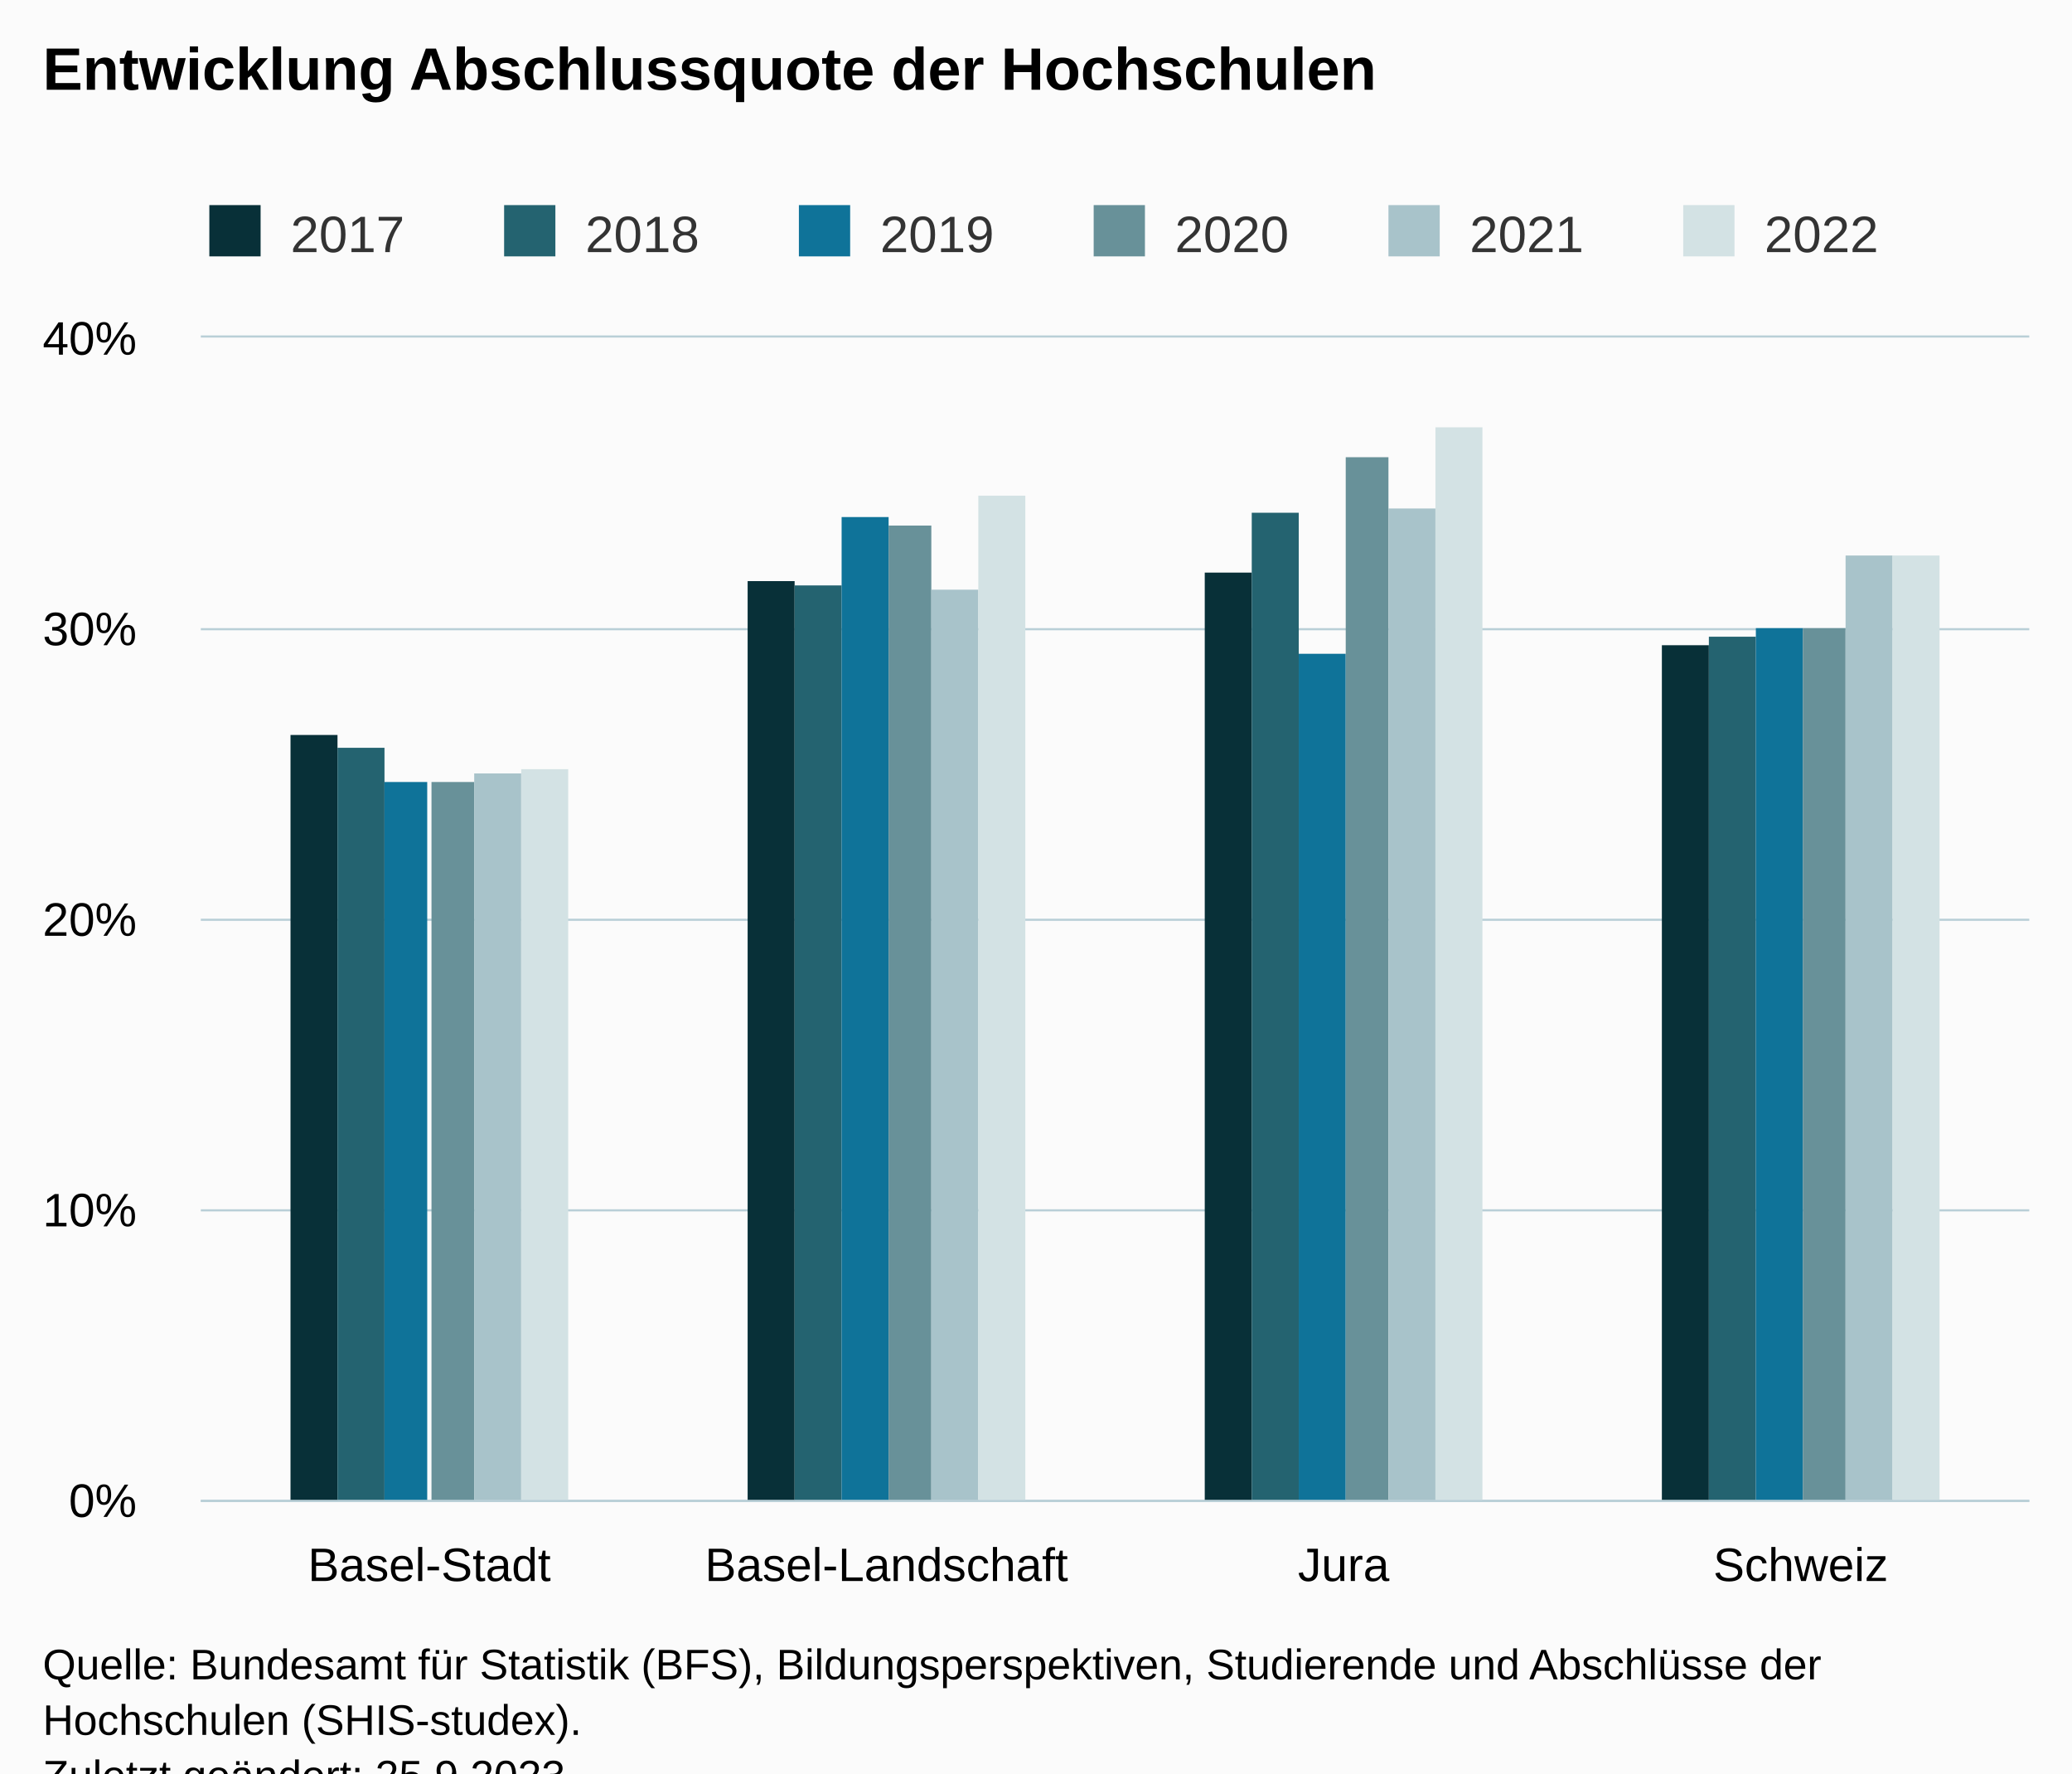
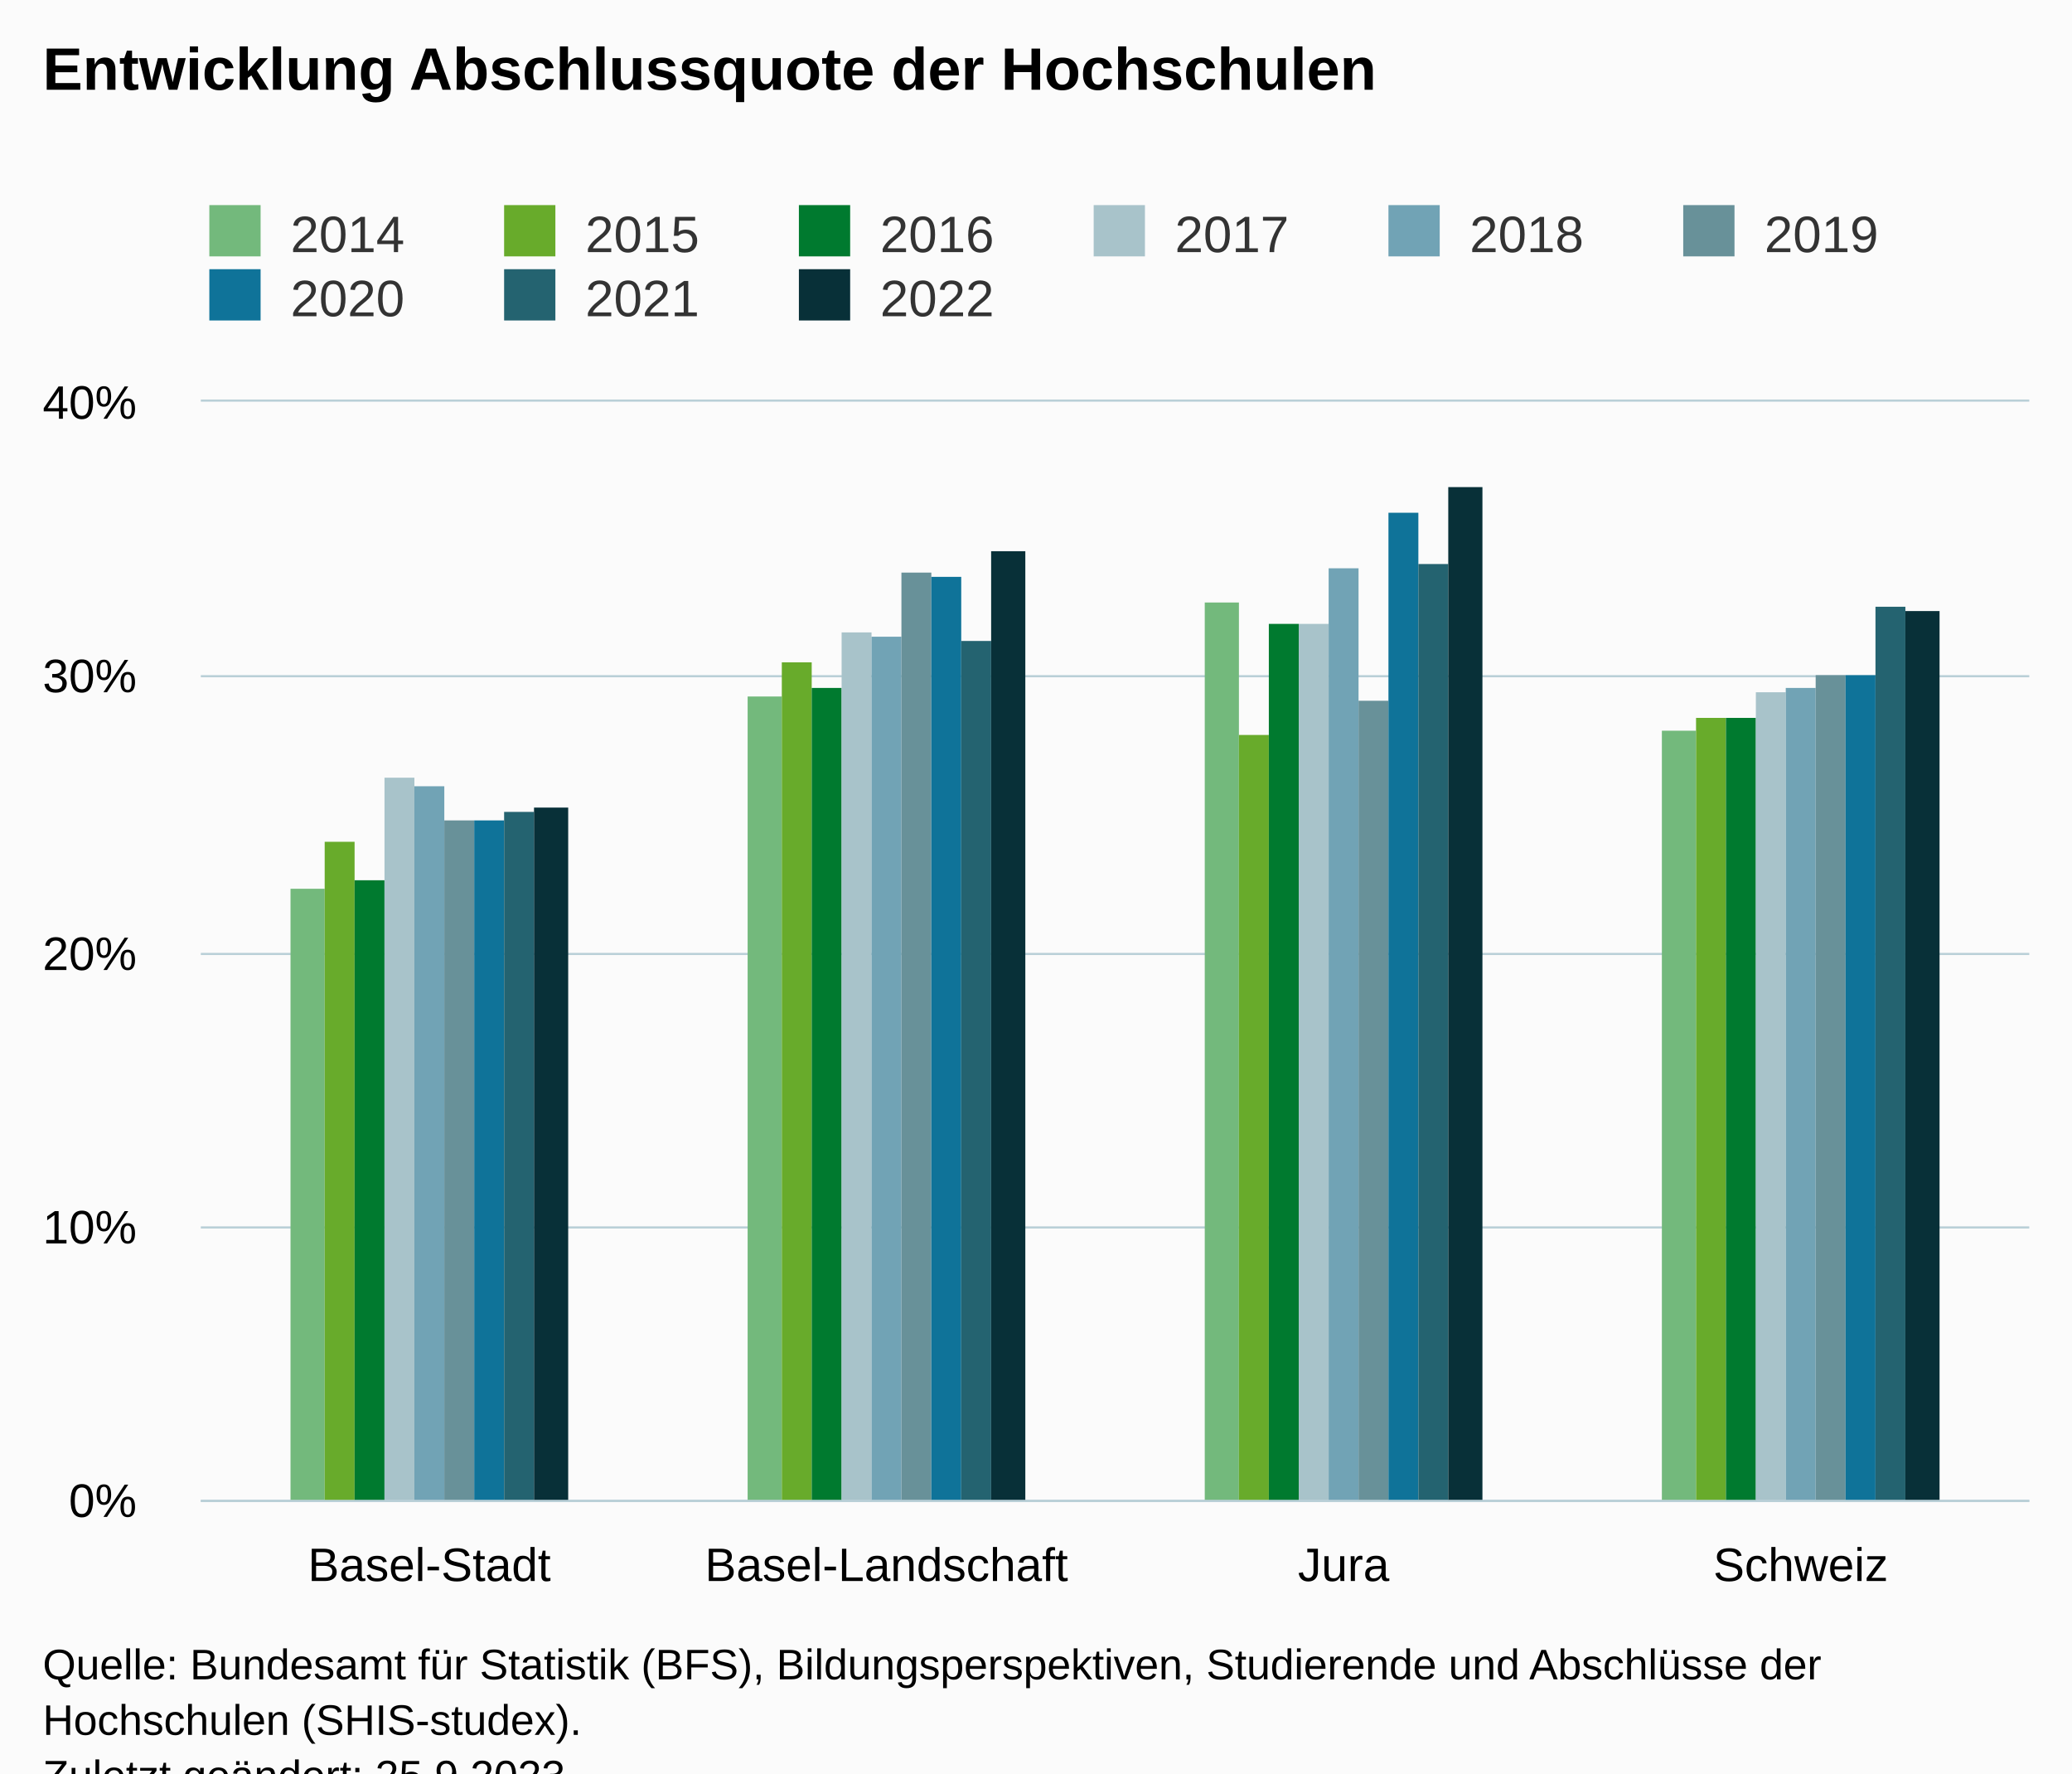
<svg xmlns="http://www.w3.org/2000/svg" version="1.1" class="highcharts-root" style="font-family:Arial;font-size:12px;" viewBox="0 0 485 415">
  <defs>
-     <clipPath id="highcharts-2ywq2l7-31-">
-       <rect x="0" y="0" width="428" height="272" fill="none" />
+     <clipPath id="highcharts-iiwts1a-43-">
+       <rect x="0" y="0" width="428" height="257" fill="none" />
    </clipPath>
-     <clipPath id="highcharts-2ywq2l7-36-">
-       <rect x="0" y="0" width="428" height="272" fill="none" />
+     <clipPath id="highcharts-iiwts1a-48-">
+       <rect x="0" y="0" width="428" height="257" fill="none" />
    </clipPath>
-     <clipPath id="highcharts-2ywq2l7-57-">
-       <rect x="47" y="79" width="428" height="272" fill="none" />
+     <clipPath id="highcharts-iiwts1a-81-">
+       <rect x="47" y="94" width="428" height="257" fill="none" />
    </clipPath>
  </defs>
  <rect fill="#fbfbfb" class="highcharts-background" x="0" y="0" width="485" height="428" rx="0" ry="0" />
-   <rect fill="none" class="highcharts-plot-background" x="47" y="79" width="428" height="272" />
+   <rect fill="none" class="highcharts-plot-background" x="47" y="94" width="428" height="257" />
  <g class="highcharts-pane-group" data-z-index="0" />
  <g class="highcharts-grid highcharts-xaxis-grid" data-z-index="1">
-     <path fill="none" data-z-index="1" class="highcharts-grid-line" d="M 153.5 79 L 153.5 351" opacity="1" />
-     <path fill="none" data-z-index="1" class="highcharts-grid-line" d="M 260.5 79 L 260.5 351" opacity="1" />
-     <path fill="none" data-z-index="1" class="highcharts-grid-line" d="M 367.5 79 L 367.5 351" opacity="1" />
-     <path fill="none" data-z-index="1" class="highcharts-grid-line" d="M 474.5 79 L 474.5 351" opacity="1" />
-     <path fill="none" data-z-index="1" class="highcharts-grid-line" d="M 46.5 79 L 46.5 351" opacity="1" />
+     <path fill="none" data-z-index="1" class="highcharts-grid-line" d="M 153.5 94 L 153.5 351" opacity="1" />
+     <path fill="none" data-z-index="1" class="highcharts-grid-line" d="M 260.5 94 L 260.5 351" opacity="1" />
+     <path fill="none" data-z-index="1" class="highcharts-grid-line" d="M 367.5 94 L 367.5 351" opacity="1" />
+     <path fill="none" data-z-index="1" class="highcharts-grid-line" d="M 474.5 94 L 474.5 351" opacity="1" />
+     <path fill="none" data-z-index="1" class="highcharts-grid-line" d="M 46.5 94 L 46.5 351" opacity="1" />
  </g>
  <g class="highcharts-grid highcharts-yaxis-grid" data-z-index="1">
    <path fill="none" stroke="#B9CFD7" stroke-width="0.5" data-z-index="1" class="highcharts-grid-line" d="M 47 351.25 L 475 351.25" opacity="1" />
-     <path fill="none" stroke="#B9CFD7" stroke-width="0.5" data-z-index="1" class="highcharts-grid-line" d="M 47 283.25 L 475 283.25" opacity="1" />
-     <path fill="none" stroke="#B9CFD7" stroke-width="0.5" data-z-index="1" class="highcharts-grid-line" d="M 47 215.25 L 475 215.25" opacity="1" />
-     <path fill="none" stroke="#B9CFD7" stroke-width="0.5" data-z-index="1" class="highcharts-grid-line" d="M 47 147.25 L 475 147.25" opacity="1" />
-     <path fill="none" stroke="#B9CFD7" stroke-width="0.5" data-z-index="1" class="highcharts-grid-line" d="M 47 78.75 L 475 78.75" opacity="1" />
+     <path fill="none" stroke="#B9CFD7" stroke-width="0.5" data-z-index="1" class="highcharts-grid-line" d="M 47 287.25 L 475 287.25" opacity="1" />
+     <path fill="none" stroke="#B9CFD7" stroke-width="0.5" data-z-index="1" class="highcharts-grid-line" d="M 47 223.25 L 475 223.25" opacity="1" />
+     <path fill="none" stroke="#B9CFD7" stroke-width="0.5" data-z-index="1" class="highcharts-grid-line" d="M 47 158.25 L 475 158.25" opacity="1" />
+     <path fill="none" stroke="#B9CFD7" stroke-width="0.5" data-z-index="1" class="highcharts-grid-line" d="M 47 93.75 L 475 93.75" opacity="1" />
  </g>
-   <rect fill="none" class="highcharts-plot-border" data-z-index="1" x="47" y="79" width="428" height="272" />
+   <rect fill="none" class="highcharts-plot-border" data-z-index="1" x="47" y="94" width="428" height="257" />
  <g class="highcharts-axis highcharts-xaxis" data-z-index="2">
    <path fill="none" class="highcharts-axis-line" stroke="#B9CFD7" stroke-width="0.5" data-z-index="7" d="M 47 351.25 L 475 351.25" />
  </g>
  <g class="highcharts-axis highcharts-yaxis" data-z-index="2">
-     <path fill="none" class="highcharts-axis-line" data-z-index="7" d="M 47 79 L 47 351" />
+     <path fill="none" class="highcharts-axis-line" data-z-index="7" d="M 47 94 L 47 351" />
  </g>
  <g class="highcharts-series-group" data-z-index="3">
-     <g class="highcharts-series highcharts-series-0 highcharts-column-series" data-z-index="0.1" opacity="1" transform="translate(47,79) scale(1 1)" clip-path="url(#highcharts-2ywq2l7-36-)">
-       <rect x="21" y="93" width="11" height="180" fill="#083038" opacity="1" class="highcharts-point" />
-       <rect x="128" y="57" width="11" height="216" fill="#083038" opacity="1" class="highcharts-point" />
-       <rect x="235" y="55" width="11" height="218" fill="#083038" opacity="1" class="highcharts-point" />
-       <rect x="342" y="72" width="11" height="201" fill="#083038" opacity="1" class="highcharts-point" />
+     <g class="highcharts-series highcharts-series-0 highcharts-column-series" data-z-index="0.1" opacity="1" transform="translate(47,94) scale(1 1)" clip-path="url(#highcharts-iiwts1a-48-)">
+       <rect x="21" y="114" width="8" height="144" fill="#73B97C" opacity="1" class="highcharts-point" />
+       <rect x="128" y="69" width="8" height="189" fill="#73B97C" opacity="1" class="highcharts-point" />
+       <rect x="235" y="47" width="8" height="211" fill="#73B97C" opacity="1" class="highcharts-point" />
+       <rect x="342" y="77" width="8" height="181" fill="#73B97C" opacity="1" class="highcharts-point" />
    </g>
-     <g class="highcharts-markers highcharts-series-0 highcharts-column-series" data-z-index="0.1" opacity="1" transform="translate(47,79) scale(1 1)" clip-path="none" />
-     <g class="highcharts-series highcharts-series-1 highcharts-column-series" data-z-index="0.1" opacity="1" transform="translate(47,79) scale(1 1)" clip-path="url(#highcharts-2ywq2l7-36-)">
-       <rect x="32" y="96" width="11" height="177" fill="#246370" opacity="1" class="highcharts-point" />
-       <rect x="139" y="58" width="11" height="215" fill="#246370" opacity="1" class="highcharts-point" />
-       <rect x="246" y="41" width="11" height="232" fill="#246370" opacity="1" class="highcharts-point" />
-       <rect x="353" y="70" width="11" height="203" fill="#246370" opacity="1" class="highcharts-point" />
+     <g class="highcharts-markers highcharts-series-0 highcharts-column-series" data-z-index="0.1" opacity="1" transform="translate(47,94) scale(1 1)" clip-path="none" />
+     <g class="highcharts-series highcharts-series-1 highcharts-column-series" data-z-index="0.1" opacity="1" transform="translate(47,94) scale(1 1)" clip-path="url(#highcharts-iiwts1a-48-)">
+       <rect x="29" y="103" width="7" height="155" fill="#68AB2B" opacity="1" class="highcharts-point" />
+       <rect x="136" y="61" width="7" height="197" fill="#68AB2B" opacity="1" class="highcharts-point" />
+       <rect x="243" y="78" width="7" height="180" fill="#68AB2B" opacity="1" class="highcharts-point" />
+       <rect x="350" y="74" width="7" height="184" fill="#68AB2B" opacity="1" class="highcharts-point" />
    </g>
-     <g class="highcharts-markers highcharts-series-1 highcharts-column-series" data-z-index="0.1" opacity="1" transform="translate(47,79) scale(1 1)" clip-path="none" />
-     <g class="highcharts-series highcharts-series-2 highcharts-column-series" data-z-index="0.1" opacity="1" transform="translate(47,79) scale(1 1)" clip-path="url(#highcharts-2ywq2l7-36-)">
-       <rect x="43" y="104" width="10" height="169" fill="#0F7399" opacity="1" class="highcharts-point" />
-       <rect x="150" y="42" width="11" height="231" fill="#0F7399" opacity="1" class="highcharts-point" />
-       <rect x="257" y="74" width="11" height="199" fill="#0F7399" opacity="1" class="highcharts-point" />
-       <rect x="364" y="68" width="11" height="205" fill="#0F7399" opacity="1" class="highcharts-point" />
+     <g class="highcharts-markers highcharts-series-1 highcharts-column-series" data-z-index="0.1" opacity="1" transform="translate(47,94) scale(1 1)" clip-path="none" />
+     <g class="highcharts-series highcharts-series-2 highcharts-column-series" data-z-index="0.1" opacity="1" transform="translate(47,94) scale(1 1)" clip-path="url(#highcharts-iiwts1a-48-)">
+       <rect x="36" y="112" width="7" height="146" fill="#007A2F" opacity="1" class="highcharts-point" />
+       <rect x="143" y="67" width="7" height="191" fill="#007A2F" opacity="1" class="highcharts-point" />
+       <rect x="250" y="52" width="7" height="206" fill="#007A2F" opacity="1" class="highcharts-point" />
+       <rect x="357" y="74" width="7" height="184" fill="#007A2F" opacity="1" class="highcharts-point" />
    </g>
-     <g class="highcharts-markers highcharts-series-2 highcharts-column-series" data-z-index="0.1" opacity="1" transform="translate(47,79) scale(1 1)" clip-path="none" />
-     <g class="highcharts-series highcharts-series-3 highcharts-column-series" data-z-index="0.1" opacity="1" transform="translate(47,79) scale(1 1)" clip-path="url(#highcharts-2ywq2l7-36-)">
-       <rect x="54" y="104" width="10" height="169" fill="#689199" opacity="1" class="highcharts-point" />
-       <rect x="161" y="44" width="10" height="229" fill="#689199" opacity="1" class="highcharts-point" />
-       <rect x="268" y="28" width="10" height="245" fill="#689199" opacity="1" class="highcharts-point" />
-       <rect x="375" y="68" width="10" height="205" fill="#689199" opacity="1" class="highcharts-point" />
+     <g class="highcharts-markers highcharts-series-2 highcharts-column-series" data-z-index="0.1" opacity="1" transform="translate(47,94) scale(1 1)" clip-path="none" />
+     <g class="highcharts-series highcharts-series-3 highcharts-column-series" data-z-index="0.1" opacity="1" transform="translate(47,94) scale(1 1)" clip-path="url(#highcharts-iiwts1a-48-)">
+       <rect x="43" y="88" width="7" height="170" fill="#A8C3CA" opacity="1" class="highcharts-point" />
+       <rect x="150" y="54" width="7" height="204" fill="#A8C3CA" opacity="1" class="highcharts-point" />
+       <rect x="257" y="52" width="7" height="206" fill="#A8C3CA" opacity="1" class="highcharts-point" />
+       <rect x="364" y="68" width="7" height="190" fill="#A8C3CA" opacity="1" class="highcharts-point" />
    </g>
-     <g class="highcharts-markers highcharts-series-3 highcharts-column-series" data-z-index="0.1" opacity="1" transform="translate(47,79) scale(1 1)" clip-path="none" />
-     <g class="highcharts-series highcharts-series-4 highcharts-column-series" data-z-index="0.1" opacity="1" transform="translate(47,79) scale(1 1)" clip-path="url(#highcharts-2ywq2l7-36-)">
-       <rect x="64" y="102" width="11" height="171" fill="#A8C3CA" opacity="1" class="highcharts-point" />
-       <rect x="171" y="59" width="11" height="214" fill="#A8C3CA" opacity="1" class="highcharts-point" />
-       <rect x="278" y="40" width="11" height="233" fill="#A8C3CA" opacity="1" class="highcharts-point" />
-       <rect x="385" y="51" width="11" height="222" fill="#A8C3CA" opacity="1" class="highcharts-point" />
+     <g class="highcharts-markers highcharts-series-3 highcharts-column-series" data-z-index="0.1" opacity="1" transform="translate(47,94) scale(1 1)" clip-path="none" />
+     <g class="highcharts-series highcharts-series-4 highcharts-column-series" data-z-index="0.1" opacity="1" transform="translate(47,94) scale(1 1)" clip-path="url(#highcharts-iiwts1a-48-)">
+       <rect x="50" y="90" width="7" height="168" fill="#71A3B5" opacity="1" class="highcharts-point" />
+       <rect x="157" y="55" width="7" height="203" fill="#71A3B5" opacity="1" class="highcharts-point" />
+       <rect x="264" y="39" width="7" height="219" fill="#71A3B5" opacity="1" class="highcharts-point" />
+       <rect x="371" y="67" width="7" height="191" fill="#71A3B5" opacity="1" class="highcharts-point" />
    </g>
-     <g class="highcharts-markers highcharts-series-4 highcharts-column-series" data-z-index="0.1" opacity="1" transform="translate(47,79) scale(1 1)" clip-path="none" />
-     <g class="highcharts-series highcharts-series-5 highcharts-column-series" data-z-index="0.1" opacity="1" transform="translate(47,79) scale(1 1)" clip-path="url(#highcharts-2ywq2l7-36-)">
-       <rect x="75" y="101" width="11" height="172" fill="#D3E2E4" opacity="1" class="highcharts-point" />
-       <rect x="182" y="37" width="11" height="236" fill="#D3E2E4" opacity="1" class="highcharts-point" />
-       <rect x="289" y="21" width="11" height="252" fill="#D3E2E4" opacity="1" class="highcharts-point" />
-       <rect x="396" y="51" width="11" height="222" fill="#D3E2E4" opacity="1" class="highcharts-point" />
+     <g class="highcharts-markers highcharts-series-4 highcharts-column-series" data-z-index="0.1" opacity="1" transform="translate(47,94) scale(1 1)" clip-path="none" />
+     <g class="highcharts-series highcharts-series-5 highcharts-column-series" data-z-index="0.1" opacity="1" transform="translate(47,94) scale(1 1)" clip-path="url(#highcharts-iiwts1a-48-)">
+       <rect x="57" y="98" width="7" height="160" fill="#689199" opacity="1" class="highcharts-point" />
+       <rect x="164" y="40" width="7" height="218" fill="#689199" opacity="1" class="highcharts-point" />
+       <rect x="271" y="70" width="7" height="188" fill="#689199" opacity="1" class="highcharts-point" />
+       <rect x="378" y="64" width="7" height="194" fill="#689199" opacity="1" class="highcharts-point" />
    </g>
-     <g class="highcharts-markers highcharts-series-5 highcharts-column-series" data-z-index="0.1" opacity="1" transform="translate(47,79) scale(1 1)" clip-path="none" />
+     <g class="highcharts-markers highcharts-series-5 highcharts-column-series" data-z-index="0.1" opacity="1" transform="translate(47,94) scale(1 1)" clip-path="none" />
+     <g class="highcharts-series highcharts-series-6 highcharts-column-series" data-z-index="0.1" opacity="1" transform="translate(47,94) scale(1 1)" clip-path="url(#highcharts-iiwts1a-48-)">
+       <rect x="64" y="98" width="7" height="160" fill="#0F7399" opacity="1" class="highcharts-point" />
+       <rect x="171" y="41" width="7" height="217" fill="#0F7399" opacity="1" class="highcharts-point" />
+       <rect x="278" y="26" width="7" height="232" fill="#0F7399" opacity="1" class="highcharts-point" />
+       <rect x="385" y="64" width="7" height="194" fill="#0F7399" opacity="1" class="highcharts-point" />
+     </g>
+     <g class="highcharts-markers highcharts-series-6 highcharts-column-series" data-z-index="0.1" opacity="1" transform="translate(47,94) scale(1 1)" clip-path="none" />
+     <g class="highcharts-series highcharts-series-7 highcharts-column-series" data-z-index="0.1" opacity="1" transform="translate(47,94) scale(1 1)" clip-path="url(#highcharts-iiwts1a-48-)">
+       <rect x="71" y="96" width="7" height="162" fill="#246370" opacity="1" class="highcharts-point" />
+       <rect x="178" y="56" width="7" height="202" fill="#246370" opacity="1" class="highcharts-point" />
+       <rect x="285" y="38" width="7" height="220" fill="#246370" opacity="1" class="highcharts-point" />
+       <rect x="392" y="48" width="7" height="210" fill="#246370" opacity="1" class="highcharts-point" />
+     </g>
+     <g class="highcharts-markers highcharts-series-7 highcharts-column-series" data-z-index="0.1" opacity="1" transform="translate(47,94) scale(1 1)" clip-path="none" />
+     <g class="highcharts-series highcharts-series-8 highcharts-column-series" data-z-index="0.1" opacity="1" transform="translate(47,94) scale(1 1)" clip-path="url(#highcharts-iiwts1a-48-)">
+       <rect x="78" y="95" width="8" height="163" fill="#083038" opacity="1" class="highcharts-point" />
+       <rect x="185" y="35" width="8" height="223" fill="#083038" opacity="1" class="highcharts-point" />
+       <rect x="292" y="20" width="8" height="238" fill="#083038" opacity="1" class="highcharts-point" />
+       <rect x="399" y="49" width="8" height="209" fill="#083038" opacity="1" class="highcharts-point" />
+     </g>
+     <g class="highcharts-markers highcharts-series-8 highcharts-column-series" data-z-index="0.1" opacity="1" transform="translate(47,94) scale(1 1)" clip-path="none" />
  </g>
  <text x="10" text-anchor="start" class="highcharts-title" data-z-index="4" style="color:#000000;font-size:14px;font-weight:bold;fill:#000000;" y="21">
    <tspan>Entwicklung Abschlussquote der Hochschulen</tspan>
  </text>
  <text x="10" text-anchor="start" class="highcharts-subtitle" data-z-index="4" style="color:#000000;font-size:12px;font-weight:normal;fill:#000000;" y="40" />
  <text x="10" text-anchor="start" class="highcharts-caption" data-z-index="4" style="color:#666666;fill:#666666;" y="385" />
  <g class="highcharts-legend" data-z-index="7" transform="translate(39,41)">
-     <rect fill="none" class="highcharts-legend-box" rx="0" ry="0" x="0" y="0" width="410" height="26" visibility="visible" />
+     <rect fill="none" class="highcharts-legend-box" rx="0" ry="0" x="0" y="0" width="410" height="41" visibility="visible" />
    <g data-z-index="1">
      <g>
        <g class="highcharts-legend-item highcharts-column-series highcharts-color-undefined highcharts-series-0" data-z-index="1" transform="translate(8,3)">
          <text x="21" style="color:#333333;cursor:pointer;font-size:12px;font-weight:normal;fill:#333333;" text-anchor="start" data-z-index="2" y="15">
-             <tspan>2017</tspan>
+             <tspan>2014</tspan>
          </text>
-           <rect x="2" y="4" width="12" height="12" fill="#083038" class="highcharts-point" data-z-index="3" />
+           <rect x="2" y="4" width="12" height="12" fill="#73B97C" class="highcharts-point" data-z-index="3" />
        </g>
        <g class="highcharts-legend-item highcharts-column-series highcharts-color-undefined highcharts-series-1" data-z-index="1" transform="translate(77,3)">
          <text x="21" y="15" style="color:#333333;cursor:pointer;font-size:12px;font-weight:normal;fill:#333333;" text-anchor="start" data-z-index="2">
+             <tspan>2015</tspan>
+           </text>
+           <rect x="2" y="4" width="12" height="12" fill="#68AB2B" class="highcharts-point" data-z-index="3" />
+         </g>
+         <g class="highcharts-legend-item highcharts-column-series highcharts-color-undefined highcharts-series-2" data-z-index="1" transform="translate(146,3)">
+           <text x="21" y="15" style="color:#333333;cursor:pointer;font-size:12px;font-weight:normal;fill:#333333;" text-anchor="start" data-z-index="2">
+             <tspan>2016</tspan>
+           </text>
+           <rect x="2" y="4" width="12" height="12" fill="#007A2F" class="highcharts-point" data-z-index="3" />
+         </g>
+         <g class="highcharts-legend-item highcharts-column-series highcharts-color-undefined highcharts-series-3" data-z-index="1" transform="translate(215,3)">
+           <text x="21" y="15" style="color:#333333;cursor:pointer;font-size:12px;font-weight:normal;fill:#333333;" text-anchor="start" data-z-index="2">
+             <tspan>2017</tspan>
+           </text>
+           <rect x="2" y="4" width="12" height="12" fill="#A8C3CA" class="highcharts-point" data-z-index="3" />
+         </g>
+         <g class="highcharts-legend-item highcharts-column-series highcharts-color-undefined highcharts-series-4" data-z-index="1" transform="translate(284,3)">
+           <text x="21" y="15" style="color:#333333;cursor:pointer;font-size:12px;font-weight:normal;fill:#333333;" text-anchor="start" data-z-index="2">
            <tspan>2018</tspan>
+           </text>
+           <rect x="2" y="4" width="12" height="12" fill="#71A3B5" class="highcharts-point" data-z-index="3" />
+         </g>
+         <g class="highcharts-legend-item highcharts-column-series highcharts-color-undefined highcharts-series-5" data-z-index="1" transform="translate(353,3)">
+           <text x="21" y="15" style="color:#333333;cursor:pointer;font-size:12px;font-weight:normal;fill:#333333;" text-anchor="start" data-z-index="2">
+             <tspan>2019</tspan>
+           </text>
+           <rect x="2" y="4" width="12" height="12" fill="#689199" class="highcharts-point" data-z-index="3" />
+         </g>
+         <g class="highcharts-legend-item highcharts-column-series highcharts-color-undefined highcharts-series-6" data-z-index="1" transform="translate(8,18)">
+           <text x="21" y="15" style="color:#333333;cursor:pointer;font-size:12px;font-weight:normal;fill:#333333;" text-anchor="start" data-z-index="2">
+             <tspan>2020</tspan>
+           </text>
+           <rect x="2" y="4" width="12" height="12" fill="#0F7399" class="highcharts-point" data-z-index="3" />
+         </g>
+         <g class="highcharts-legend-item highcharts-column-series highcharts-color-undefined highcharts-series-7" data-z-index="1" transform="translate(77,18)">
+           <text x="21" y="15" style="color:#333333;cursor:pointer;font-size:12px;font-weight:normal;fill:#333333;" text-anchor="start" data-z-index="2">
+             <tspan>2021</tspan>
          </text>
          <rect x="2" y="4" width="12" height="12" fill="#246370" class="highcharts-point" data-z-index="3" />
        </g>
-         <g class="highcharts-legend-item highcharts-column-series highcharts-color-undefined highcharts-series-2" data-z-index="1" transform="translate(146,3)">
-           <text x="21" y="15" style="color:#333333;cursor:pointer;font-size:12px;font-weight:normal;fill:#333333;" text-anchor="start" data-z-index="2">
-             <tspan>2019</tspan>
-           </text>
-           <rect x="2" y="4" width="12" height="12" fill="#0F7399" class="highcharts-point" data-z-index="3" />
-         </g>
-         <g class="highcharts-legend-item highcharts-column-series highcharts-color-undefined highcharts-series-3" data-z-index="1" transform="translate(215,3)">
-           <text x="21" y="15" style="color:#333333;cursor:pointer;font-size:12px;font-weight:normal;fill:#333333;" text-anchor="start" data-z-index="2">
-             <tspan>2020</tspan>
-           </text>
-           <rect x="2" y="4" width="12" height="12" fill="#689199" class="highcharts-point" data-z-index="3" />
-         </g>
-         <g class="highcharts-legend-item highcharts-column-series highcharts-color-undefined highcharts-series-4" data-z-index="1" transform="translate(284,3)">
-           <text x="21" y="15" style="color:#333333;cursor:pointer;font-size:12px;font-weight:normal;fill:#333333;" text-anchor="start" data-z-index="2">
-             <tspan>2021</tspan>
-           </text>
-           <rect x="2" y="4" width="12" height="12" fill="#A8C3CA" class="highcharts-point" data-z-index="3" />
-         </g>
-         <g class="highcharts-legend-item highcharts-column-series highcharts-color-undefined highcharts-series-5" data-z-index="1" transform="translate(353,3)">
+         <g class="highcharts-legend-item highcharts-column-series highcharts-color-undefined highcharts-series-8" data-z-index="1" transform="translate(146,18)">
          <text x="21" y="15" style="color:#333333;cursor:pointer;font-size:12px;font-weight:normal;fill:#333333;" text-anchor="start" data-z-index="2">
            <tspan>2022</tspan>
          </text>
-           <rect x="2" y="4" width="12" height="12" fill="#D3E2E4" class="highcharts-point" data-z-index="3" />
+           <rect x="2" y="4" width="12" height="12" fill="#083038" class="highcharts-point" data-z-index="3" />
        </g>
      </g>
    </g>
  </g>
  <g class="highcharts-axis-labels highcharts-xaxis-labels" data-z-index="7">
    <text x="100.5" style="color:#000000;cursor:default;font-size:11px;fill:#000000;" text-anchor="middle" transform="translate(0,0)" y="370" opacity="1">Basel-Stadt</text>
    <text x="207.5" style="color:#000000;cursor:default;font-size:11px;fill:#000000;" text-anchor="middle" transform="translate(0,0)" y="370" opacity="1">Basel-Landschaft</text>
    <text x="314.5" style="color:#000000;cursor:default;font-size:11px;fill:#000000;" text-anchor="middle" transform="translate(0,0)" y="370" opacity="1">Jura</text>
    <text x="421.5" style="color:#000000;cursor:default;font-size:11px;fill:#000000;" text-anchor="middle" transform="translate(0,0)" y="370" opacity="1">Schweiz</text>
  </g>
  <g class="highcharts-axis-labels highcharts-yaxis-labels" data-z-index="7">
    <text x="32" style="color:#000000;cursor:default;font-size:11px;fill:#000000;" text-anchor="end" transform="translate(0,0)" y="355" opacity="1">0%</text>
-     <text x="32" style="color:#000000;cursor:default;font-size:11px;fill:#000000;" text-anchor="end" transform="translate(0,0)" y="287" opacity="1">10%</text>
-     <text x="32" style="color:#000000;cursor:default;font-size:11px;fill:#000000;" text-anchor="end" transform="translate(0,0)" y="219" opacity="1">20%</text>
-     <text x="32" style="color:#000000;cursor:default;font-size:11px;fill:#000000;" text-anchor="end" transform="translate(0,0)" y="151" opacity="1">30%</text>
-     <text x="32" style="color:#000000;cursor:default;font-size:11px;fill:#000000;" text-anchor="end" transform="translate(0,0)" y="83" opacity="1">40%</text>
+     <text x="32" style="color:#000000;cursor:default;font-size:11px;fill:#000000;" text-anchor="end" transform="translate(0,0)" y="291" opacity="1">10%</text>
+     <text x="32" style="color:#000000;cursor:default;font-size:11px;fill:#000000;" text-anchor="end" transform="translate(0,0)" y="227" opacity="1">20%</text>
+     <text x="32" style="color:#000000;cursor:default;font-size:11px;fill:#000000;" text-anchor="end" transform="translate(0,0)" y="162" opacity="1">30%</text>
+     <text x="32" style="color:#000000;cursor:default;font-size:11px;fill:#000000;" text-anchor="end" transform="translate(0,0)" y="98" opacity="1">40%</text>
  </g>
  <text x="10" class="highcharts-credits" text-anchor="start" data-z-index="8" style="cursor:default;color:#000000;font-size:10px;fill:#000000;" y="393">
    <tspan>Quelle: Bundesamt für Statistik (BFS), Bildungsperspektiven, Studierende und Abschlüsse der</tspan>
    <tspan dy="13" x="10">Hochschulen (SHIS-studex).</tspan>
    <tspan x="10" dy="13">Zuletzt geändert: 25.9.2023</tspan>
  </text>
-   <g class="highcharts-control-points" data-z-index="99" clip-path="url(#highcharts-2ywq2l7-57-)" />
+   <g class="highcharts-control-points" data-z-index="99" clip-path="url(#highcharts-iiwts1a-81-)" />
</svg>
